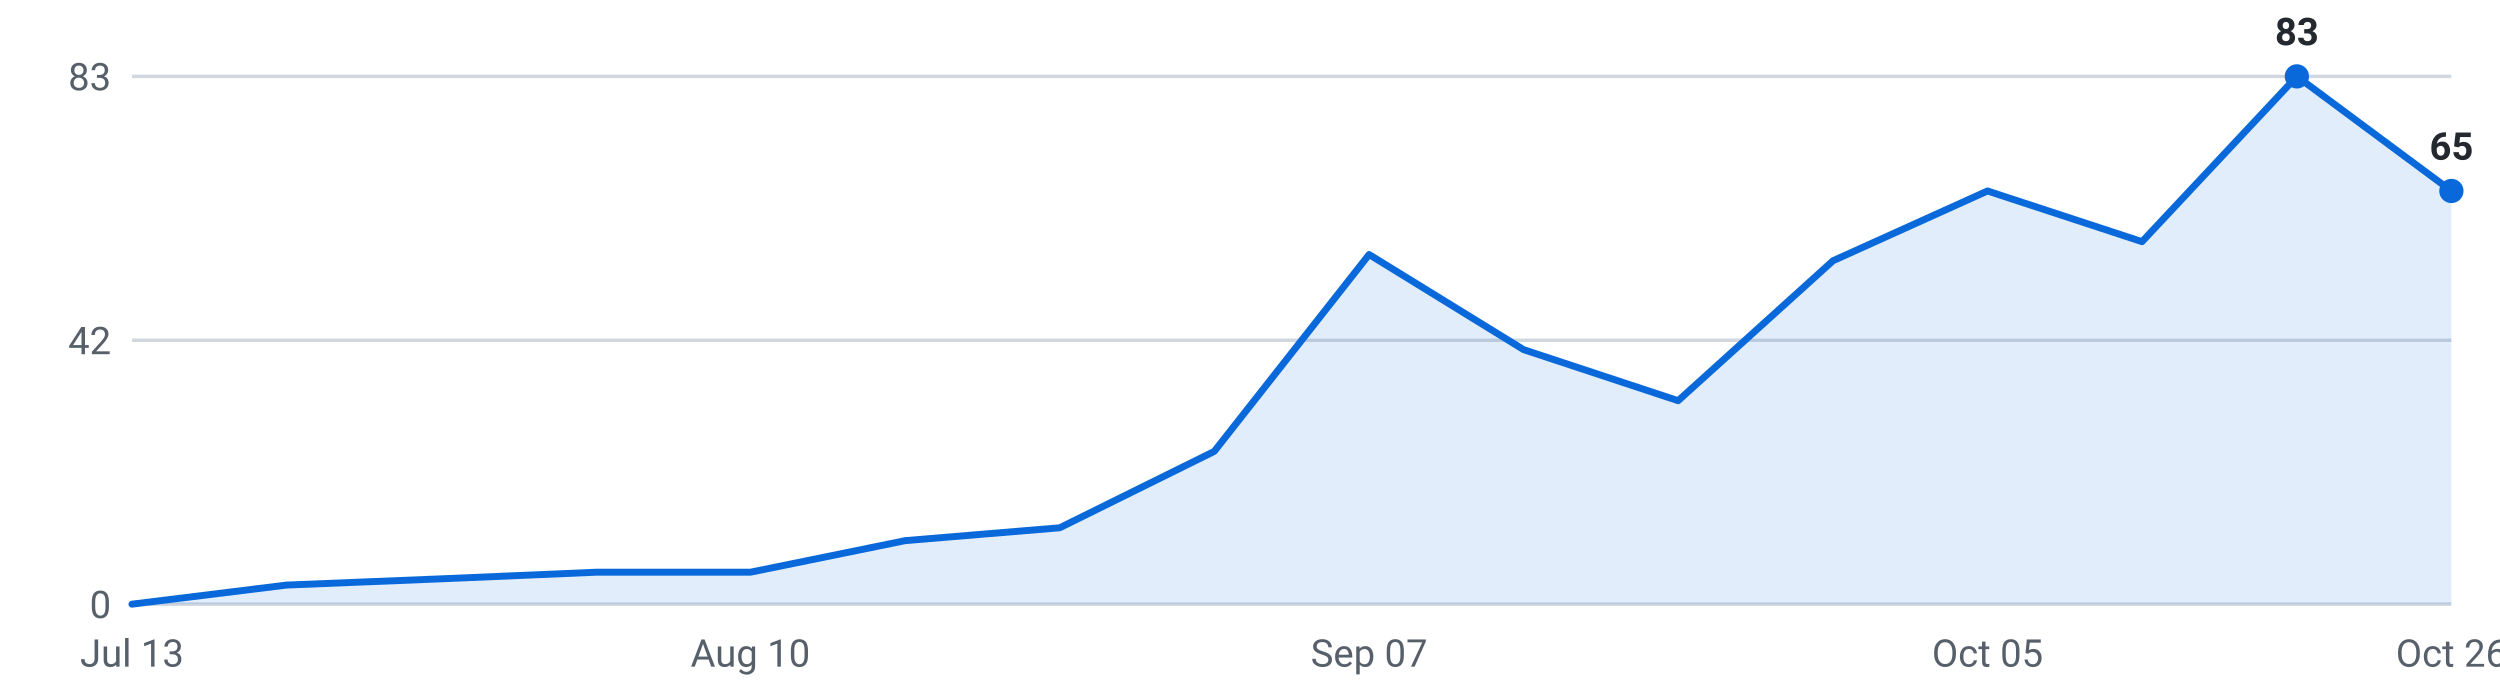
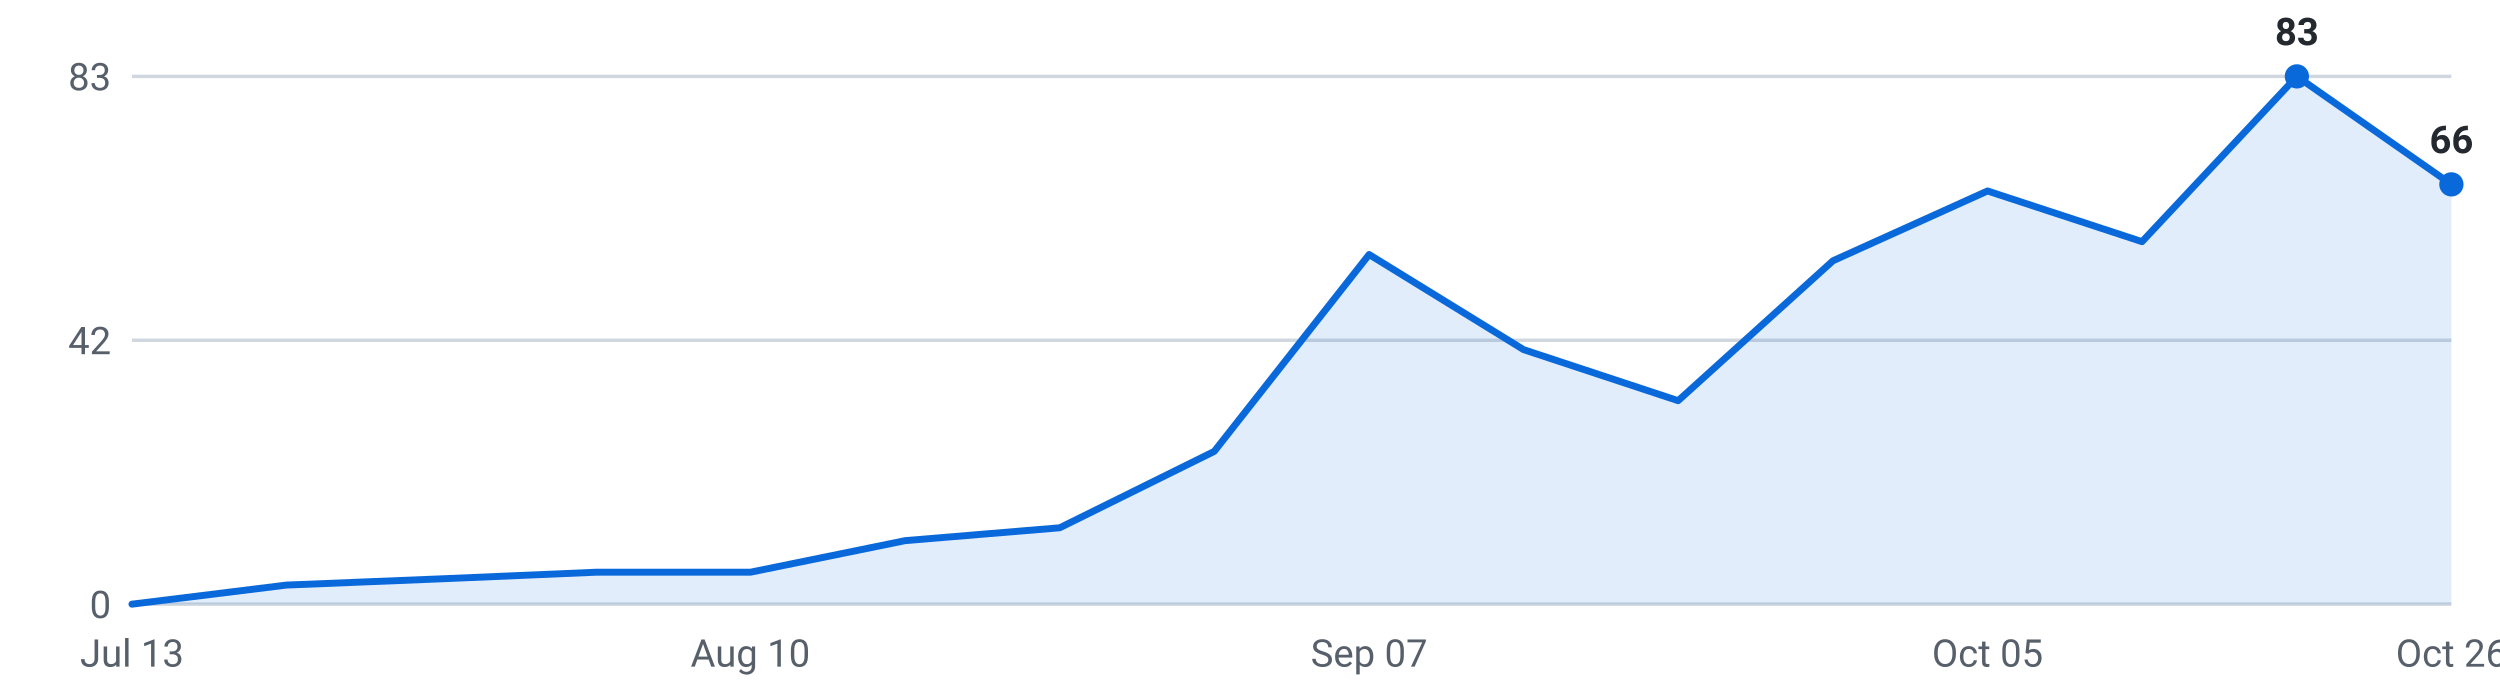
<svg xmlns="http://www.w3.org/2000/svg" viewBox="0 0 720 200" width="720" height="200" role="img" aria-label="Internships posted per week, last 16 weeks">
  <g font-family="-apple-system,Segoe UI,Roboto,sans-serif" font-size="11">
    <line x1="38" y1="174.0" x2="706" y2="174.0" stroke="#d0d7de" stroke-width="1" />
    <text x="32" y="178.0" text-anchor="end" fill="#57606a">0</text>
    <line x1="38" y1="98.0" x2="706" y2="98.0" stroke="#d0d7de" stroke-width="1" />
    <text x="32" y="102.0" text-anchor="end" fill="#57606a">42</text>
    <line x1="38" y1="22.0" x2="706" y2="22.0" stroke="#d0d7de" stroke-width="1" />
    <text x="32" y="26.0" text-anchor="end" fill="#57606a">83</text>
-     <path d="M38.0,174 L38.0,174.0 L82.5,168.5 L127.1,166.7 L171.6,164.8 L216.1,164.8 L260.7,155.7 L305.2,152.0 L349.7,130.0 L394.3,73.3 L438.8,100.7 L483.3,115.4 L527.9,75.1 L572.4,55.0 L616.9,69.6 L661.5,22.0 L706.0,55.0 L706.0,174 Z" fill="#0969da" fill-opacity="0.12" />
-     <polyline points="38.0,174.0 82.5,168.5 127.1,166.7 171.6,164.8 216.1,164.8 260.7,155.7 305.2,152.0 349.7,130.0 394.3,73.3 438.8,100.7 483.3,115.4 527.9,75.1 572.4,55.0 616.9,69.6 661.5,22.0 706.0,55.0" fill="none" stroke="#0969da" stroke-width="2" stroke-linejoin="round" stroke-linecap="round" />
+     <path d="M38.0,174 L38.0,174.0 L82.5,168.5 L127.1,166.7 L171.6,164.8 L216.1,164.8 L260.7,155.7 L305.2,152.0 L349.7,130.0 L394.3,73.3 L438.8,100.7 L483.3,115.4 L527.9,75.1 L572.4,55.0 L616.9,69.6 L661.5,22.0 L706.0,53.1 L706.0,174 Z" fill="#0969da" fill-opacity="0.12" />
+     <polyline points="38.0,174.0 82.5,168.5 127.1,166.7 171.6,164.8 216.1,164.8 260.7,155.7 305.2,152.0 349.7,130.0 394.3,73.3 438.8,100.7 483.3,115.4 527.9,75.1 572.4,55.0 616.9,69.6 661.5,22.0 706.0,53.1" fill="none" stroke="#0969da" stroke-width="2" stroke-linejoin="round" stroke-linecap="round" />
    <circle cx="661.5" cy="22.0" r="3.5" fill="#0969da" />
    <text x="661.5" y="13.0" text-anchor="middle" fill="#24292f" font-weight="600">83</text>
-     <circle cx="706.0" cy="55.0" r="3.5" fill="#0969da" />
-     <text x="706.0" y="46.0" text-anchor="middle" fill="#24292f" font-weight="600">65</text>
+     <circle cx="706.0" cy="53.1" r="3.5" fill="#0969da" />
+     <text x="706.0" y="44.1" text-anchor="middle" fill="#24292f" font-weight="600">66</text>
    <text x="38.0" y="192" text-anchor="middle" fill="#57606a">Jul 13</text>
    <text x="216.1" y="192" text-anchor="middle" fill="#57606a">Aug 10</text>
    <text x="394.3" y="192" text-anchor="middle" fill="#57606a">Sep 07</text>
    <text x="572.4" y="192" text-anchor="middle" fill="#57606a">Oct 05</text>
    <text x="706.0" y="192" text-anchor="middle" fill="#57606a">Oct 26</text>
  </g>
</svg>
